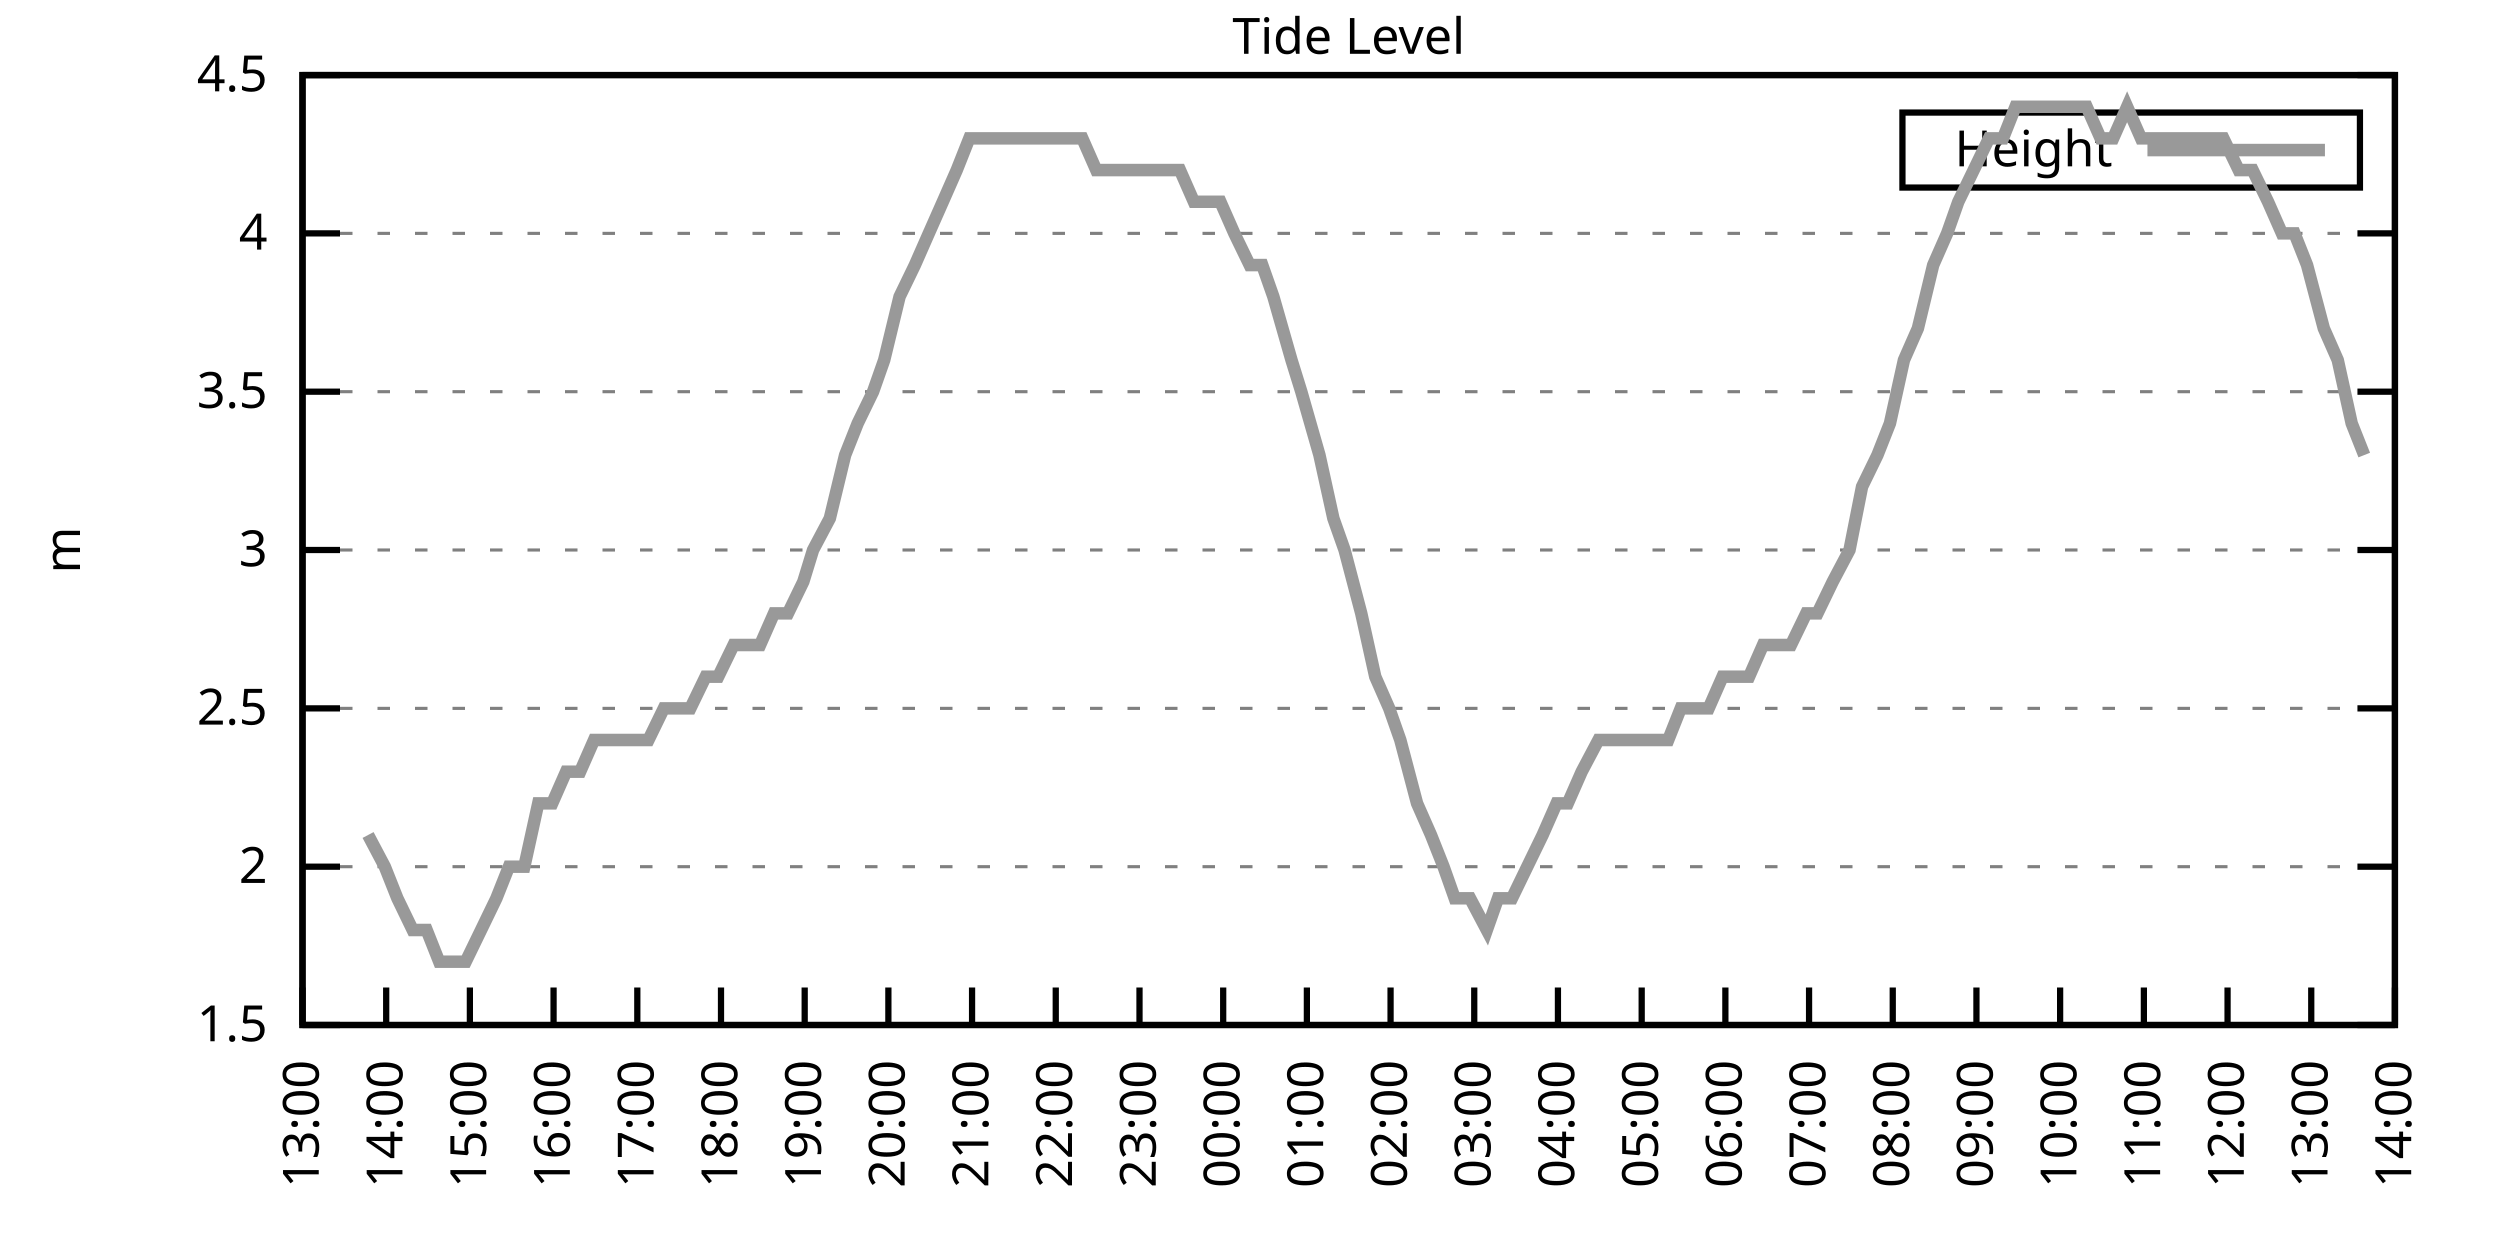
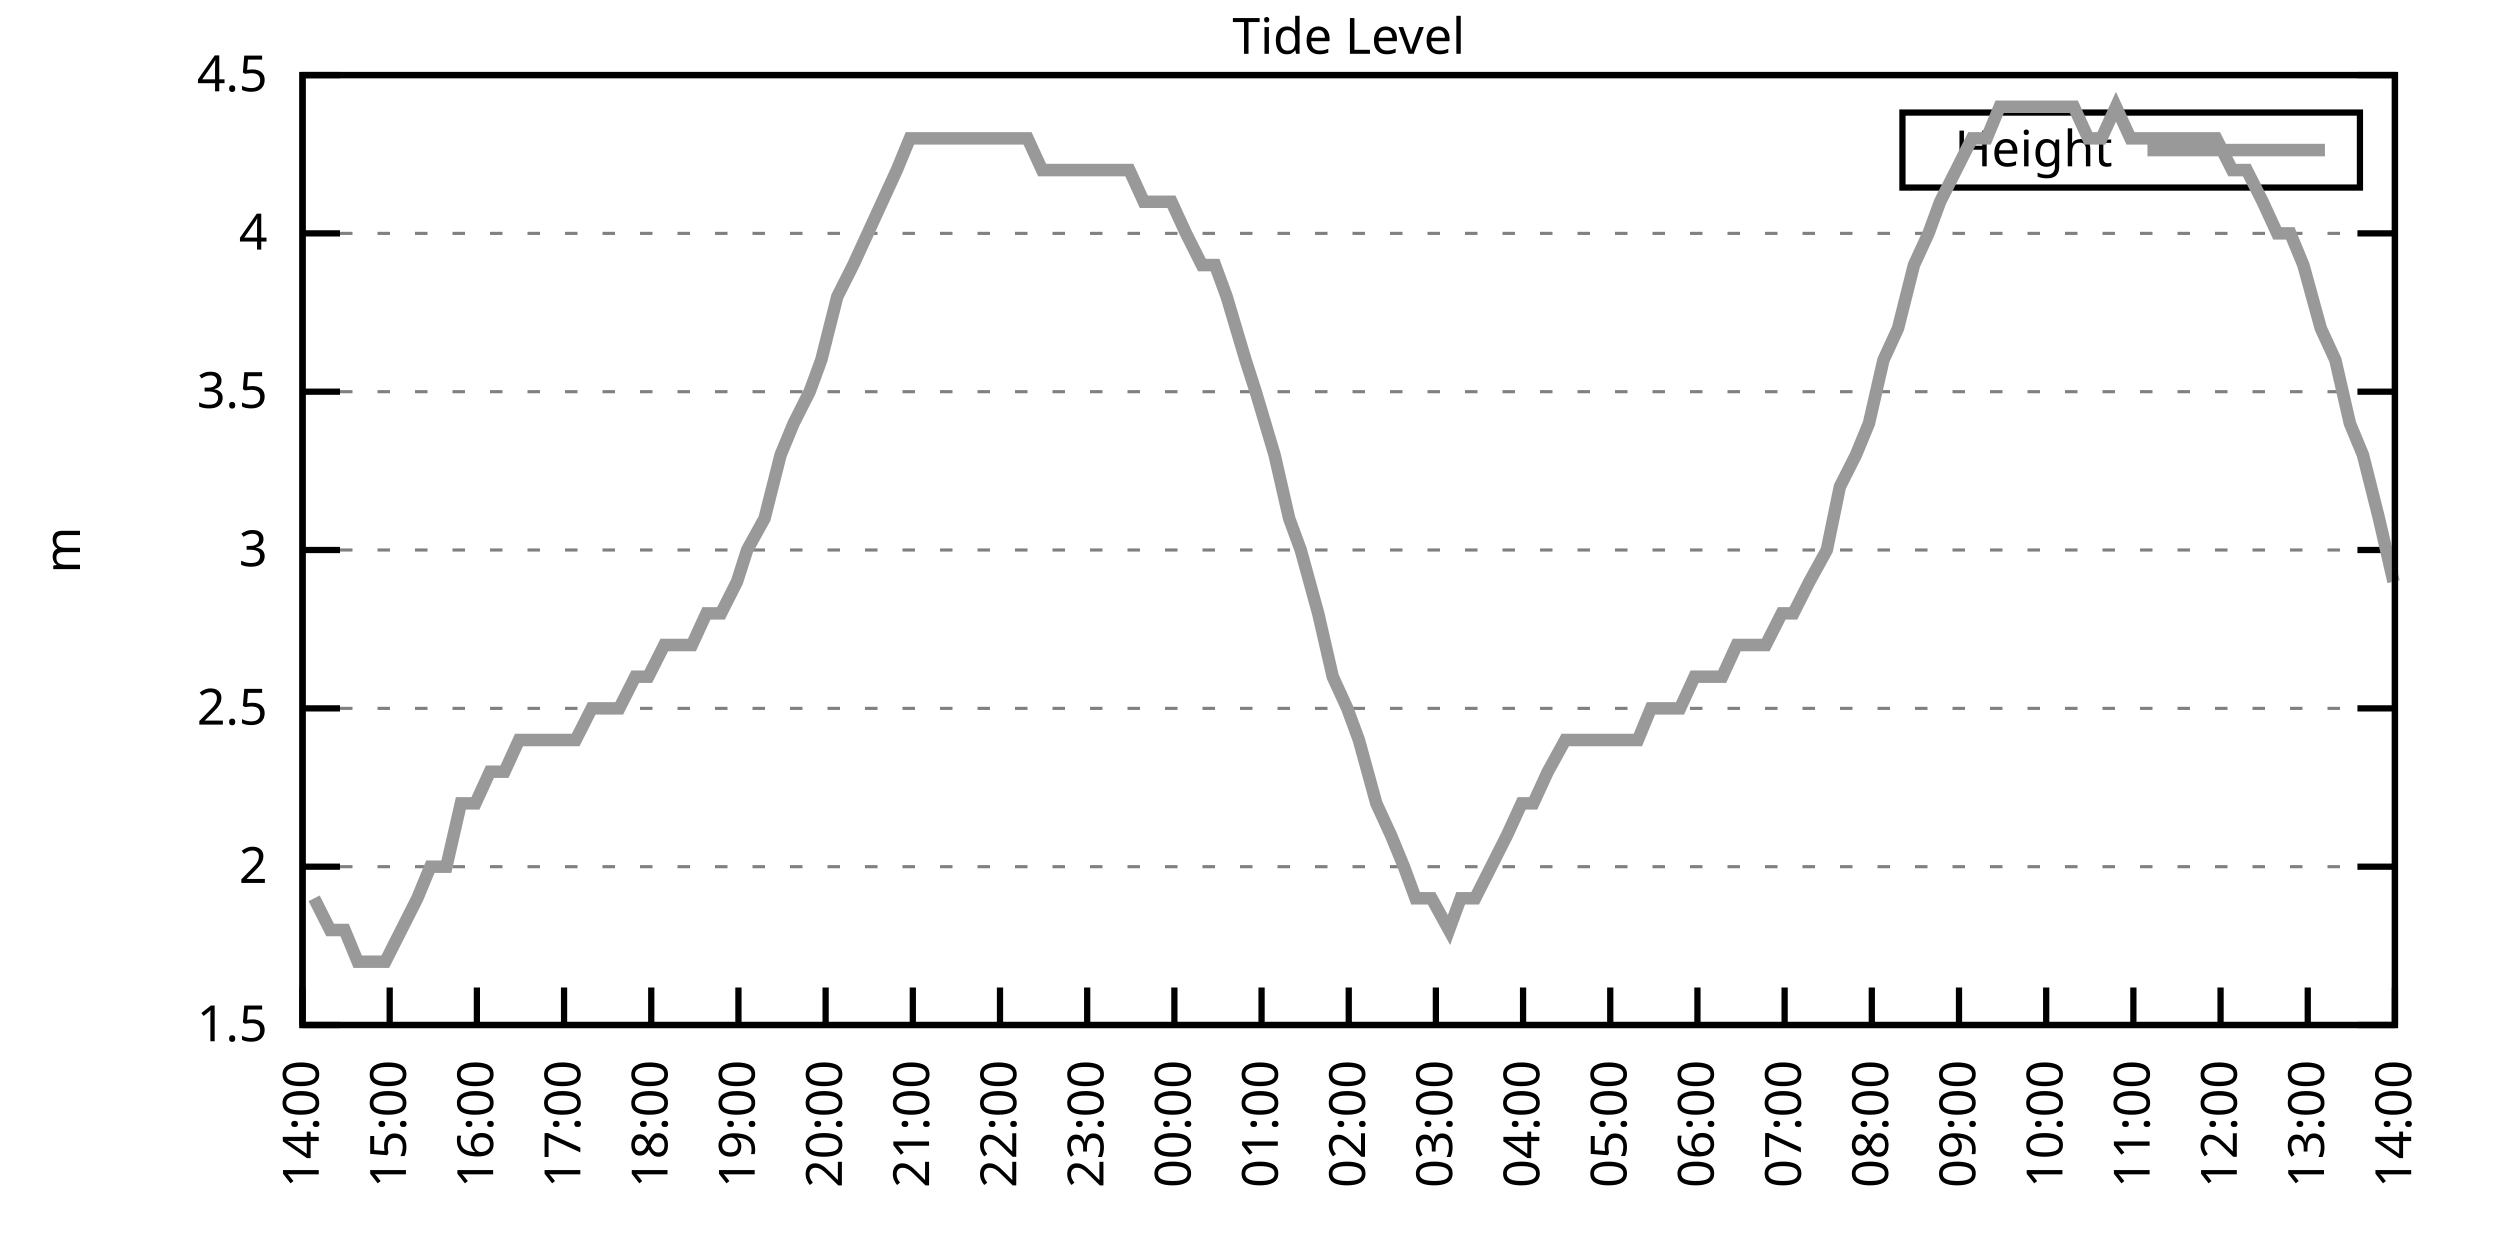
<svg xmlns="http://www.w3.org/2000/svg" xmlns:xlink="http://www.w3.org/1999/xlink" width="400" height="200" viewBox="0 0 400 200">
  <g id="gnuplot_canvas">
    <rect x="0" y="0" width="400" height="200" fill="none" />
    <defs>
      <circle id="gpDot" r="0.5" stroke-width="0.5" stroke="currentColor" />
      <path id="gpPt0" stroke-width="0.333" stroke="currentColor" d="M-1,0 h2 M0,-1 v2" />
      <path id="gpPt1" stroke-width="0.333" stroke="currentColor" d="M-1,-1 L1,1 M1,-1 L-1,1" />
      <path id="gpPt2" stroke-width="0.333" stroke="currentColor" d="M-1,0 L1,0 M0,-1 L0,1 M-1,-1 L1,1 M-1,1 L1,-1" />
      <rect id="gpPt3" stroke-width="0.333" stroke="currentColor" x="-1" y="-1" width="2" height="2" />
      <rect id="gpPt4" stroke-width="0.333" stroke="currentColor" fill="currentColor" x="-1" y="-1" width="2" height="2" />
      <circle id="gpPt5" stroke-width="0.333" stroke="currentColor" cx="0" cy="0" r="1" />
      <use xlink:href="#gpPt5" id="gpPt6" fill="currentColor" stroke="none" />
      <path id="gpPt7" stroke-width="0.333" stroke="currentColor" d="M0,-1.33 L-1.33,0.67 L1.33,0.67 z" />
      <use xlink:href="#gpPt7" id="gpPt8" fill="currentColor" stroke="none" />
      <use xlink:href="#gpPt7" id="gpPt9" stroke="currentColor" transform="rotate(180)" />
      <use xlink:href="#gpPt9" id="gpPt10" fill="currentColor" stroke="none" />
      <use xlink:href="#gpPt3" id="gpPt11" stroke="currentColor" transform="rotate(45)" />
      <use xlink:href="#gpPt11" id="gpPt12" fill="currentColor" stroke="none" />
      <path id="gpPt13" stroke-width="0.333" stroke="currentColor" d="M0,1.330 L1.265,0.411 L0.782,-1.067 L-0.782,-1.076 L-1.265,0.411 z" />
      <use xlink:href="#gpPt13" id="gpPt14" fill="currentColor" stroke="none" />
      <filter id="textbox" filterUnits="objectBoundingBox" x="0" y="0" height="1" width="1">
        <feFlood flood-color="white" flood-opacity="1" result="bgnd" />
        <feComposite in="SourceGraphic" in2="bgnd" operator="atop" />
      </filter>
      <filter id="greybox" filterUnits="objectBoundingBox" x="0" y="0" height="1" width="1">
        <feFlood flood-color="lightgrey" flood-opacity="1" result="grey" />
        <feComposite in="SourceGraphic" in2="grey" operator="atop" />
      </filter>
    </defs>
    <g fill="none" color="white" stroke="currentColor" stroke-width="1.00" stroke-linecap="butt" stroke-linejoin="miter">
</g>
    <g fill="none" color="black" stroke="currentColor" stroke-width="1.00" stroke-linecap="butt" stroke-linejoin="miter">
      <g stroke="none" shape-rendering="crispEdges">
        <polygon fill="rgb(255, 255, 255)" points="48.40,164.00 383.18,164.00 383.18,12.02 48.40,12.02 " />
      </g>
    </g>
    <g fill="none" color="black" stroke="currentColor" stroke-width="1.00" stroke-linecap="butt" stroke-linejoin="miter">
</g>
    <g fill="none" color="black" stroke="black" stroke-width="0.50" stroke-linecap="butt" stroke-linejoin="miter">
</g>
    <g fill="none" color="gray" stroke="currentColor" stroke-width="0.50" stroke-linecap="butt" stroke-linejoin="miter">
      <path stroke="gray" stroke-dasharray="2,4" class="gridline" d="M48.40,164.00 L383.19,164.00  " />
    </g>
    <g fill="none" color="gray" stroke="gray" stroke-width="1.00" stroke-linecap="butt" stroke-linejoin="miter">
</g>
    <g fill="none" color="black" stroke="currentColor" stroke-width="1.00" stroke-linecap="butt" stroke-linejoin="miter">
      <path stroke="black" d="M48.40,164.00 L54.40,164.00 M383.19,164.00 L377.19,164.00  " />
      <g transform="translate(42.80,166.60)" stroke="none" fill="black" font-family="Sans" font-size="8.00" text-anchor="end">
        <text>
          <tspan font-family="Sans"> 1.5</tspan>
        </text>
      </g>
    </g>
    <g fill="none" color="black" stroke="currentColor" stroke-width="1.00" stroke-linecap="butt" stroke-linejoin="miter">
</g>
    <g fill="none" color="black" stroke="black" stroke-width="0.50" stroke-linecap="butt" stroke-linejoin="miter">
</g>
    <g fill="none" color="gray" stroke="currentColor" stroke-width="0.50" stroke-linecap="butt" stroke-linejoin="miter">
      <path stroke="gray" stroke-dasharray="2,4" class="gridline" d="M48.40,138.67 L383.19,138.67  " />
    </g>
    <g fill="none" color="gray" stroke="gray" stroke-width="1.00" stroke-linecap="butt" stroke-linejoin="miter">
</g>
    <g fill="none" color="black" stroke="currentColor" stroke-width="1.00" stroke-linecap="butt" stroke-linejoin="miter">
      <path stroke="black" d="M48.40,138.67 L54.40,138.67 M383.19,138.67 L377.19,138.67  " />
      <g transform="translate(42.80,141.27)" stroke="none" fill="black" font-family="Sans" font-size="8.00" text-anchor="end">
        <text>
          <tspan font-family="Sans"> 2</tspan>
        </text>
      </g>
    </g>
    <g fill="none" color="black" stroke="currentColor" stroke-width="1.00" stroke-linecap="butt" stroke-linejoin="miter">
</g>
    <g fill="none" color="black" stroke="black" stroke-width="0.50" stroke-linecap="butt" stroke-linejoin="miter">
</g>
    <g fill="none" color="gray" stroke="currentColor" stroke-width="0.50" stroke-linecap="butt" stroke-linejoin="miter">
      <path stroke="gray" stroke-dasharray="2,4" class="gridline" d="M48.40,113.34 L383.19,113.34  " />
    </g>
    <g fill="none" color="gray" stroke="gray" stroke-width="1.00" stroke-linecap="butt" stroke-linejoin="miter">
</g>
    <g fill="none" color="black" stroke="currentColor" stroke-width="1.00" stroke-linecap="butt" stroke-linejoin="miter">
      <path stroke="black" d="M48.40,113.34 L54.40,113.34 M383.19,113.34 L377.19,113.34  " />
      <g transform="translate(42.80,115.94)" stroke="none" fill="black" font-family="Sans" font-size="8.00" text-anchor="end">
        <text>
          <tspan font-family="Sans"> 2.5</tspan>
        </text>
      </g>
    </g>
    <g fill="none" color="black" stroke="currentColor" stroke-width="1.00" stroke-linecap="butt" stroke-linejoin="miter">
</g>
    <g fill="none" color="black" stroke="black" stroke-width="0.50" stroke-linecap="butt" stroke-linejoin="miter">
</g>
    <g fill="none" color="gray" stroke="currentColor" stroke-width="0.50" stroke-linecap="butt" stroke-linejoin="miter">
      <path stroke="gray" stroke-dasharray="2,4" class="gridline" d="M48.40,88.00 L383.19,88.00  " />
    </g>
    <g fill="none" color="gray" stroke="gray" stroke-width="1.00" stroke-linecap="butt" stroke-linejoin="miter">
</g>
    <g fill="none" color="black" stroke="currentColor" stroke-width="1.00" stroke-linecap="butt" stroke-linejoin="miter">
      <path stroke="black" d="M48.40,88.00 L54.40,88.00 M383.19,88.00 L377.19,88.00  " />
      <g transform="translate(42.80,90.60)" stroke="none" fill="black" font-family="Sans" font-size="8.00" text-anchor="end">
        <text>
          <tspan font-family="Sans"> 3</tspan>
        </text>
      </g>
    </g>
    <g fill="none" color="black" stroke="currentColor" stroke-width="1.00" stroke-linecap="butt" stroke-linejoin="miter">
</g>
    <g fill="none" color="black" stroke="black" stroke-width="0.50" stroke-linecap="butt" stroke-linejoin="miter">
</g>
    <g fill="none" color="gray" stroke="currentColor" stroke-width="0.50" stroke-linecap="butt" stroke-linejoin="miter">
      <path stroke="gray" stroke-dasharray="2,4" class="gridline" d="M48.40,62.67 L383.19,62.67  " />
    </g>
    <g fill="none" color="gray" stroke="gray" stroke-width="1.00" stroke-linecap="butt" stroke-linejoin="miter">
</g>
    <g fill="none" color="black" stroke="currentColor" stroke-width="1.00" stroke-linecap="butt" stroke-linejoin="miter">
      <path stroke="black" d="M48.40,62.67 L54.40,62.67 M383.19,62.67 L377.19,62.67  " />
      <g transform="translate(42.80,65.27)" stroke="none" fill="black" font-family="Sans" font-size="8.00" text-anchor="end">
        <text>
          <tspan font-family="Sans"> 3.5</tspan>
        </text>
      </g>
    </g>
    <g fill="none" color="black" stroke="currentColor" stroke-width="1.00" stroke-linecap="butt" stroke-linejoin="miter">
</g>
    <g fill="none" color="black" stroke="black" stroke-width="0.50" stroke-linecap="butt" stroke-linejoin="miter">
</g>
    <g fill="none" color="gray" stroke="currentColor" stroke-width="0.50" stroke-linecap="butt" stroke-linejoin="miter">
      <path stroke="gray" stroke-dasharray="2,4" class="gridline" d="M48.40,37.34 L383.19,37.34  " />
    </g>
    <g fill="none" color="gray" stroke="gray" stroke-width="1.00" stroke-linecap="butt" stroke-linejoin="miter">
</g>
    <g fill="none" color="black" stroke="currentColor" stroke-width="1.00" stroke-linecap="butt" stroke-linejoin="miter">
      <path stroke="black" d="M48.40,37.34 L54.40,37.34 M383.19,37.34 L377.19,37.34  " />
      <g transform="translate(42.80,39.94)" stroke="none" fill="black" font-family="Sans" font-size="8.00" text-anchor="end">
        <text>
          <tspan font-family="Sans"> 4</tspan>
        </text>
      </g>
    </g>
    <g fill="none" color="black" stroke="currentColor" stroke-width="1.00" stroke-linecap="butt" stroke-linejoin="miter">
</g>
    <g fill="none" color="black" stroke="black" stroke-width="0.50" stroke-linecap="butt" stroke-linejoin="miter">
</g>
    <g fill="none" color="gray" stroke="currentColor" stroke-width="0.50" stroke-linecap="butt" stroke-linejoin="miter">
      <path stroke="gray" stroke-dasharray="2,4" class="gridline" d="M48.40,12.01 L383.19,12.01  " />
    </g>
    <g fill="none" color="gray" stroke="gray" stroke-width="1.00" stroke-linecap="butt" stroke-linejoin="miter">
</g>
    <g fill="none" color="black" stroke="currentColor" stroke-width="1.00" stroke-linecap="butt" stroke-linejoin="miter">
      <path stroke="black" d="M48.40,12.01 L54.40,12.01 M383.19,12.01 L377.19,12.01  " />
      <g transform="translate(42.80,14.61)" stroke="none" fill="black" font-family="Sans" font-size="8.00" text-anchor="end">
        <text>
          <tspan font-family="Sans"> 4.5</tspan>
        </text>
      </g>
    </g>
    <g fill="none" color="black" stroke="currentColor" stroke-width="1.00" stroke-linecap="butt" stroke-linejoin="miter">
      <path stroke="black" d="M48.40,164.00 L48.40,158.00  " />
      <g transform="translate(51.00,169.60) rotate(270.00)" stroke="none" fill="black" font-family="Sans" font-size="8.00" text-anchor="end">
        <text>
-           <tspan font-family="Sans">13:00</tspan>
-         </text>
-       </g>
-     </g>
-     <g fill="none" color="black" stroke="currentColor" stroke-width="1.00" stroke-linecap="butt" stroke-linejoin="miter">
-       <path stroke="black" d="M61.79,164.00 L61.79,158.00  " />
-       <g transform="translate(64.39,169.60) rotate(270.00)" stroke="none" fill="black" font-family="Sans" font-size="8.00" text-anchor="end">
-         <text>
          <tspan font-family="Sans">14:00</tspan>
        </text>
      </g>
    </g>
    <g fill="none" color="black" stroke="currentColor" stroke-width="1.00" stroke-linecap="butt" stroke-linejoin="miter">
-       <path stroke="black" d="M75.18,164.00 L75.18,158.00  " />
-       <g transform="translate(77.78,169.60) rotate(270.00)" stroke="none" fill="black" font-family="Sans" font-size="8.00" text-anchor="end">
+       <path stroke="black" d="M62.35,164.00 L62.35,158.00  " />
+       <g transform="translate(64.95,169.60) rotate(270.00)" stroke="none" fill="black" font-family="Sans" font-size="8.00" text-anchor="end">
        <text>
          <tspan font-family="Sans">15:00</tspan>
        </text>
      </g>
    </g>
    <g fill="none" color="black" stroke="currentColor" stroke-width="1.00" stroke-linecap="butt" stroke-linejoin="miter">
-       <path stroke="black" d="M88.57,164.00 L88.57,158.00  " />
-       <g transform="translate(91.17,169.60) rotate(270.00)" stroke="none" fill="black" font-family="Sans" font-size="8.00" text-anchor="end">
+       <path stroke="black" d="M76.30,164.00 L76.30,158.00  " />
+       <g transform="translate(78.90,169.60) rotate(270.00)" stroke="none" fill="black" font-family="Sans" font-size="8.00" text-anchor="end">
        <text>
          <tspan font-family="Sans">16:00</tspan>
        </text>
      </g>
    </g>
    <g fill="none" color="black" stroke="currentColor" stroke-width="1.00" stroke-linecap="butt" stroke-linejoin="miter">
-       <path stroke="black" d="M101.97,164.00 L101.97,158.00  " />
-       <g transform="translate(104.57,169.60) rotate(270.00)" stroke="none" fill="black" font-family="Sans" font-size="8.00" text-anchor="end">
+       <path stroke="black" d="M90.25,164.00 L90.25,158.00  " />
+       <g transform="translate(92.85,169.60) rotate(270.00)" stroke="none" fill="black" font-family="Sans" font-size="8.00" text-anchor="end">
        <text>
          <tspan font-family="Sans">17:00</tspan>
        </text>
      </g>
    </g>
    <g fill="none" color="black" stroke="currentColor" stroke-width="1.00" stroke-linecap="butt" stroke-linejoin="miter">
-       <path stroke="black" d="M115.36,164.00 L115.36,158.00  " />
-       <g transform="translate(117.96,169.60) rotate(270.00)" stroke="none" fill="black" font-family="Sans" font-size="8.00" text-anchor="end">
+       <path stroke="black" d="M104.20,164.00 L104.20,158.00  " />
+       <g transform="translate(106.80,169.60) rotate(270.00)" stroke="none" fill="black" font-family="Sans" font-size="8.00" text-anchor="end">
        <text>
          <tspan font-family="Sans">18:00</tspan>
        </text>
      </g>
    </g>
    <g fill="none" color="black" stroke="currentColor" stroke-width="1.00" stroke-linecap="butt" stroke-linejoin="miter">
-       <path stroke="black" d="M128.75,164.00 L128.75,158.00  " />
-       <g transform="translate(131.35,169.60) rotate(270.00)" stroke="none" fill="black" font-family="Sans" font-size="8.00" text-anchor="end">
+       <path stroke="black" d="M118.15,164.00 L118.15,158.00  " />
+       <g transform="translate(120.75,169.60) rotate(270.00)" stroke="none" fill="black" font-family="Sans" font-size="8.00" text-anchor="end">
        <text>
          <tspan font-family="Sans">19:00</tspan>
        </text>
      </g>
    </g>
    <g fill="none" color="black" stroke="currentColor" stroke-width="1.00" stroke-linecap="butt" stroke-linejoin="miter">
-       <path stroke="black" d="M142.14,164.00 L142.14,158.00  " />
-       <g transform="translate(144.74,169.60) rotate(270.00)" stroke="none" fill="black" font-family="Sans" font-size="8.00" text-anchor="end">
+       <path stroke="black" d="M132.10,164.00 L132.10,158.00  " />
+       <g transform="translate(134.70,169.60) rotate(270.00)" stroke="none" fill="black" font-family="Sans" font-size="8.00" text-anchor="end">
        <text>
          <tspan font-family="Sans">20:00</tspan>
        </text>
      </g>
    </g>
    <g fill="none" color="black" stroke="currentColor" stroke-width="1.00" stroke-linecap="butt" stroke-linejoin="miter">
-       <path stroke="black" d="M155.53,164.00 L155.53,158.00  " />
-       <g transform="translate(158.13,169.60) rotate(270.00)" stroke="none" fill="black" font-family="Sans" font-size="8.00" text-anchor="end">
+       <path stroke="black" d="M146.05,164.00 L146.05,158.00  " />
+       <g transform="translate(148.65,169.60) rotate(270.00)" stroke="none" fill="black" font-family="Sans" font-size="8.00" text-anchor="end">
        <text>
          <tspan font-family="Sans">21:00</tspan>
        </text>
      </g>
    </g>
    <g fill="none" color="black" stroke="currentColor" stroke-width="1.00" stroke-linecap="butt" stroke-linejoin="miter">
-       <path stroke="black" d="M168.92,164.00 L168.92,158.00  " />
-       <g transform="translate(171.52,169.60) rotate(270.00)" stroke="none" fill="black" font-family="Sans" font-size="8.00" text-anchor="end">
+       <path stroke="black" d="M160.00,164.00 L160.00,158.00  " />
+       <g transform="translate(162.60,169.60) rotate(270.00)" stroke="none" fill="black" font-family="Sans" font-size="8.00" text-anchor="end">
        <text>
          <tspan font-family="Sans">22:00</tspan>
        </text>
      </g>
    </g>
    <g fill="none" color="black" stroke="currentColor" stroke-width="1.00" stroke-linecap="butt" stroke-linejoin="miter">
-       <path stroke="black" d="M182.32,164.00 L182.32,158.00  " />
-       <g transform="translate(184.92,169.60) rotate(270.00)" stroke="none" fill="black" font-family="Sans" font-size="8.00" text-anchor="end">
+       <path stroke="black" d="M173.95,164.00 L173.95,158.00  " />
+       <g transform="translate(176.55,169.60) rotate(270.00)" stroke="none" fill="black" font-family="Sans" font-size="8.00" text-anchor="end">
        <text>
          <tspan font-family="Sans">23:00</tspan>
        </text>
      </g>
    </g>
    <g fill="none" color="black" stroke="currentColor" stroke-width="1.00" stroke-linecap="butt" stroke-linejoin="miter">
-       <path stroke="black" d="M195.71,164.00 L195.71,158.00  " />
-       <g transform="translate(198.31,169.60) rotate(270.00)" stroke="none" fill="black" font-family="Sans" font-size="8.00" text-anchor="end">
+       <path stroke="black" d="M187.90,164.00 L187.90,158.00  " />
+       <g transform="translate(190.50,169.60) rotate(270.00)" stroke="none" fill="black" font-family="Sans" font-size="8.00" text-anchor="end">
        <text>
          <tspan font-family="Sans">00:00</tspan>
        </text>
      </g>
    </g>
    <g fill="none" color="black" stroke="currentColor" stroke-width="1.00" stroke-linecap="butt" stroke-linejoin="miter">
-       <path stroke="black" d="M209.10,164.00 L209.10,158.00  " />
-       <g transform="translate(211.70,169.60) rotate(270.00)" stroke="none" fill="black" font-family="Sans" font-size="8.00" text-anchor="end">
+       <path stroke="black" d="M201.85,164.00 L201.85,158.00  " />
+       <g transform="translate(204.45,169.60) rotate(270.00)" stroke="none" fill="black" font-family="Sans" font-size="8.00" text-anchor="end">
        <text>
          <tspan font-family="Sans">01:00</tspan>
        </text>
      </g>
    </g>
    <g fill="none" color="black" stroke="currentColor" stroke-width="1.00" stroke-linecap="butt" stroke-linejoin="miter">
-       <path stroke="black" d="M222.49,164.00 L222.49,158.00  " />
-       <g transform="translate(225.09,169.60) rotate(270.00)" stroke="none" fill="black" font-family="Sans" font-size="8.00" text-anchor="end">
+       <path stroke="black" d="M215.80,164.00 L215.80,158.00  " />
+       <g transform="translate(218.40,169.60) rotate(270.00)" stroke="none" fill="black" font-family="Sans" font-size="8.00" text-anchor="end">
        <text>
          <tspan font-family="Sans">02:00</tspan>
        </text>
      </g>
    </g>
    <g fill="none" color="black" stroke="currentColor" stroke-width="1.00" stroke-linecap="butt" stroke-linejoin="miter">
-       <path stroke="black" d="M235.88,164.00 L235.88,158.00  " />
-       <g transform="translate(238.48,169.60) rotate(270.00)" stroke="none" fill="black" font-family="Sans" font-size="8.00" text-anchor="end">
+       <path stroke="black" d="M229.74,164.00 L229.74,158.00  " />
+       <g transform="translate(232.34,169.60) rotate(270.00)" stroke="none" fill="black" font-family="Sans" font-size="8.00" text-anchor="end">
        <text>
          <tspan font-family="Sans">03:00</tspan>
        </text>
      </g>
    </g>
    <g fill="none" color="black" stroke="currentColor" stroke-width="1.00" stroke-linecap="butt" stroke-linejoin="miter">
-       <path stroke="black" d="M249.27,164.00 L249.27,158.00  " />
-       <g transform="translate(251.87,169.60) rotate(270.00)" stroke="none" fill="black" font-family="Sans" font-size="8.00" text-anchor="end">
+       <path stroke="black" d="M243.69,164.00 L243.69,158.00  " />
+       <g transform="translate(246.29,169.60) rotate(270.00)" stroke="none" fill="black" font-family="Sans" font-size="8.00" text-anchor="end">
        <text>
          <tspan font-family="Sans">04:00</tspan>
        </text>
      </g>
    </g>
    <g fill="none" color="black" stroke="currentColor" stroke-width="1.00" stroke-linecap="butt" stroke-linejoin="miter">
-       <path stroke="black" d="M262.67,164.00 L262.67,158.00  " />
-       <g transform="translate(265.27,169.60) rotate(270.00)" stroke="none" fill="black" font-family="Sans" font-size="8.00" text-anchor="end">
+       <path stroke="black" d="M257.64,164.00 L257.64,158.00  " />
+       <g transform="translate(260.24,169.60) rotate(270.00)" stroke="none" fill="black" font-family="Sans" font-size="8.00" text-anchor="end">
        <text>
          <tspan font-family="Sans">05:00</tspan>
        </text>
      </g>
    </g>
    <g fill="none" color="black" stroke="currentColor" stroke-width="1.00" stroke-linecap="butt" stroke-linejoin="miter">
-       <path stroke="black" d="M276.06,164.00 L276.06,158.00  " />
-       <g transform="translate(278.66,169.60) rotate(270.00)" stroke="none" fill="black" font-family="Sans" font-size="8.00" text-anchor="end">
+       <path stroke="black" d="M271.59,164.00 L271.59,158.00  " />
+       <g transform="translate(274.19,169.60) rotate(270.00)" stroke="none" fill="black" font-family="Sans" font-size="8.00" text-anchor="end">
        <text>
          <tspan font-family="Sans">06:00</tspan>
        </text>
      </g>
    </g>
    <g fill="none" color="black" stroke="currentColor" stroke-width="1.00" stroke-linecap="butt" stroke-linejoin="miter">
-       <path stroke="black" d="M289.45,164.00 L289.45,158.00  " />
-       <g transform="translate(292.05,169.60) rotate(270.00)" stroke="none" fill="black" font-family="Sans" font-size="8.00" text-anchor="end">
+       <path stroke="black" d="M285.54,164.00 L285.54,158.00  " />
+       <g transform="translate(288.14,169.60) rotate(270.00)" stroke="none" fill="black" font-family="Sans" font-size="8.00" text-anchor="end">
        <text>
          <tspan font-family="Sans">07:00</tspan>
        </text>
      </g>
    </g>
    <g fill="none" color="black" stroke="currentColor" stroke-width="1.00" stroke-linecap="butt" stroke-linejoin="miter">
-       <path stroke="black" d="M302.84,164.00 L302.84,158.00  " />
-       <g transform="translate(305.44,169.60) rotate(270.00)" stroke="none" fill="black" font-family="Sans" font-size="8.00" text-anchor="end">
+       <path stroke="black" d="M299.49,164.00 L299.49,158.00  " />
+       <g transform="translate(302.09,169.60) rotate(270.00)" stroke="none" fill="black" font-family="Sans" font-size="8.00" text-anchor="end">
        <text>
          <tspan font-family="Sans">08:00</tspan>
        </text>
      </g>
    </g>
    <g fill="none" color="black" stroke="currentColor" stroke-width="1.00" stroke-linecap="butt" stroke-linejoin="miter">
-       <path stroke="black" d="M316.23,164.00 L316.23,158.00  " />
-       <g transform="translate(318.83,169.60) rotate(270.00)" stroke="none" fill="black" font-family="Sans" font-size="8.00" text-anchor="end">
+       <path stroke="black" d="M313.44,164.00 L313.44,158.00  " />
+       <g transform="translate(316.04,169.60) rotate(270.00)" stroke="none" fill="black" font-family="Sans" font-size="8.00" text-anchor="end">
        <text>
          <tspan font-family="Sans">09:00</tspan>
        </text>
      </g>
    </g>
    <g fill="none" color="black" stroke="currentColor" stroke-width="1.00" stroke-linecap="butt" stroke-linejoin="miter">
-       <path stroke="black" d="M329.62,164.00 L329.62,158.00  " />
-       <g transform="translate(332.22,169.60) rotate(270.00)" stroke="none" fill="black" font-family="Sans" font-size="8.00" text-anchor="end">
+       <path stroke="black" d="M327.39,164.00 L327.39,158.00  " />
+       <g transform="translate(329.99,169.60) rotate(270.00)" stroke="none" fill="black" font-family="Sans" font-size="8.00" text-anchor="end">
        <text>
          <tspan font-family="Sans">10:00</tspan>
        </text>
      </g>
    </g>
    <g fill="none" color="black" stroke="currentColor" stroke-width="1.00" stroke-linecap="butt" stroke-linejoin="miter">
-       <path stroke="black" d="M343.02,164.00 L343.02,158.00  " />
-       <g transform="translate(345.62,169.60) rotate(270.00)" stroke="none" fill="black" font-family="Sans" font-size="8.00" text-anchor="end">
+       <path stroke="black" d="M341.34,164.00 L341.34,158.00  " />
+       <g transform="translate(343.94,169.60) rotate(270.00)" stroke="none" fill="black" font-family="Sans" font-size="8.00" text-anchor="end">
        <text>
          <tspan font-family="Sans">11:00</tspan>
        </text>
      </g>
    </g>
    <g fill="none" color="black" stroke="currentColor" stroke-width="1.00" stroke-linecap="butt" stroke-linejoin="miter">
-       <path stroke="black" d="M356.41,164.00 L356.41,158.00  " />
-       <g transform="translate(359.01,169.60) rotate(270.00)" stroke="none" fill="black" font-family="Sans" font-size="8.00" text-anchor="end">
+       <path stroke="black" d="M355.29,164.00 L355.29,158.00  " />
+       <g transform="translate(357.89,169.60) rotate(270.00)" stroke="none" fill="black" font-family="Sans" font-size="8.00" text-anchor="end">
        <text>
          <tspan font-family="Sans">12:00</tspan>
        </text>
      </g>
    </g>
    <g fill="none" color="black" stroke="currentColor" stroke-width="1.00" stroke-linecap="butt" stroke-linejoin="miter">
-       <path stroke="black" d="M369.80,164.00 L369.80,158.00  " />
-       <g transform="translate(372.40,169.60) rotate(270.00)" stroke="none" fill="black" font-family="Sans" font-size="8.00" text-anchor="end">
+       <path stroke="black" d="M369.24,164.00 L369.24,158.00  " />
+       <g transform="translate(371.84,169.60) rotate(270.00)" stroke="none" fill="black" font-family="Sans" font-size="8.00" text-anchor="end">
        <text>
          <tspan font-family="Sans">13:00</tspan>
        </text>
      </g>
    </g>
    <g fill="none" color="black" stroke="currentColor" stroke-width="1.00" stroke-linecap="butt" stroke-linejoin="miter">
      <path stroke="black" d="M383.19,164.00 L383.19,158.00  " />
      <g transform="translate(385.79,169.60) rotate(270.00)" stroke="none" fill="black" font-family="Sans" font-size="8.00" text-anchor="end">
        <text>
          <tspan font-family="Sans">14:00</tspan>
        </text>
      </g>
    </g>
    <g fill="none" color="black" stroke="currentColor" stroke-width="1.00" stroke-linecap="butt" stroke-linejoin="miter">
</g>
    <g fill="none" color="black" stroke="currentColor" stroke-width="1.00" stroke-linecap="butt" stroke-linejoin="miter">
      <path stroke="black" d="M48.40,12.01 L48.40,164.00 L383.19,164.00 L383.19,12.01 L48.40,12.01 Z  " />
    </g>
    <g fill="none" color="black" stroke="currentColor" stroke-width="1.00" stroke-linecap="butt" stroke-linejoin="miter">
</g>
    <g fill="none" color="black" stroke="currentColor" stroke-width="1.00" stroke-linecap="butt" stroke-linejoin="miter">
      <path stroke="black" d="M304.39,30.01 L304.39,18.01 L377.59,18.01 L377.59,30.01 L304.39,30.01 Z  " />
    </g>
    <g id="Tide_level_plot_1">
      <g fill="none" color="white" stroke="black" stroke-width="2.00" stroke-linecap="butt" stroke-linejoin="miter">
</g>
      <g fill="none" color="black" stroke="currentColor" stroke-width="2.00" stroke-linecap="butt" stroke-linejoin="miter">
        <g transform="translate(337.99,26.61)" stroke="none" fill="black" font-family="Sans" font-size="8.00" text-anchor="end">
          <text>
            <tspan font-family="Sans">Height</tspan>
          </text>
        </g>
      </g>
      <g fill="none" color="black" stroke="currentColor" stroke-width="2.00" stroke-linecap="butt" stroke-linejoin="miter">
-         <path stroke="rgb(153, 153, 153)" d="M343.59,24.01 L371.99,24.01 M58.89,133.60 L61.57,138.67 L63.58,143.73 L66.03,148.80 L68.26,148.80 L70.27,153.87   L72.50,153.87 L74.51,153.87 L76.97,148.80 L79.42,143.73 L81.43,138.67 L83.89,138.67 L86.12,128.54 L88.35,128.54   L90.58,123.47 L92.82,123.47 L95.05,118.40 L97.06,118.40 L99.29,118.40 L101.30,118.40 L103.75,118.40 L106.21,113.34   L108.44,113.34 L110.45,113.34 L112.90,108.27 L114.91,108.27 L117.37,103.20 L119.38,103.20 L121.61,103.20 L123.84,98.14   L126.07,98.14 L128.53,93.07 L130.09,88.00 L132.77,82.94 L135.22,72.81 L137.23,67.74 L139.69,62.67 L141.47,57.61   L143.93,47.47 L146.38,42.41 L148.61,37.34 L150.85,32.28 L153.08,27.21 L155.09,22.14 L157.54,22.14 L159.77,22.14   L162.01,22.14 L164.24,22.14 L166.47,22.14 L168.25,22.14 L170.71,22.14 L173.17,22.14 L175.40,27.21 L177.41,27.21   L179.41,27.21 L181.42,27.21 L183.88,27.21 L186.33,27.21 L188.79,27.21 L191.02,32.28 L193.03,32.28 L195.26,32.28   L197.49,37.34 L199.95,42.41 L201.96,42.41 L203.74,47.47 L206.64,57.61 L208.21,62.67 L211.11,72.81 L213.34,82.94   L215.13,88.00 L217.80,98.14 L220.04,108.27 L222.27,113.34 L224.05,118.40 L226.73,128.54 L228.96,133.60 L230.97,138.67   L232.76,143.73 L235.21,143.73 L237.89,148.80 L239.68,143.73 L241.91,143.73 L244.36,138.67 L246.82,133.60 L249.05,128.54   L250.84,128.54 L253.07,123.47 L255.75,118.40 L257.76,118.40 L259.76,118.40 L262.44,118.40 L264.67,118.40 L266.91,118.40   L268.92,113.34 L271.37,113.34 L273.38,113.34 L275.61,108.27 L277.84,108.27 L279.85,108.27 L282.08,103.20 L284.32,103.20   L286.55,103.20 L289.00,98.14 L290.79,98.14 L293.24,93.07 L295.92,88.00 L297.93,77.87 L300.39,72.81 L302.39,67.74   L304.63,57.61 L306.86,52.54 L309.31,42.41 L311.54,37.34 L313.33,32.28 L315.79,27.21 L318.24,22.14 L320.47,22.14   L322.48,17.08 L324.94,17.08 L327.17,17.08 L328.95,17.08 L331.63,17.08 L333.86,17.08 L336.10,22.14 L338.10,22.14   L340.34,17.08 L342.57,22.14 L344.80,22.14 L347.26,22.14 L349.26,22.14 L351.50,22.14 L353.95,22.14 L355.74,22.14   L358.19,27.21 L360.42,27.21 L362.88,32.28 L365.11,37.34 L367.12,37.34 L369.13,42.41 L371.81,52.54 L374.04,57.61   L376.27,67.74 L378.28,72.81  " />
+         <path stroke="rgb(153, 153, 153)" d="M343.59,24.01 L371.99,24.01 M50.26,143.73 L52.82,148.80 L55.14,148.80 L57.23,153.87 L59.56,153.87 L61.65,153.87   L64.21,148.80 L66.77,143.73 L68.86,138.67 L71.42,138.67 L73.74,128.54 L76.07,128.54 L78.39,123.47 L80.72,123.47   L83.04,118.40 L85.13,118.40 L87.46,118.40 L89.55,118.40 L92.11,118.40 L94.67,113.34 L96.99,113.34 L99.08,113.34   L101.64,108.27 L103.73,108.27 L106.29,103.20 L108.38,103.20 L110.71,103.20 L113.03,98.14 L115.36,98.14 L117.92,93.07   L119.54,88.00 L122.33,82.94 L124.89,72.81 L126.98,67.74 L129.54,62.67 L131.40,57.61 L133.96,47.47 L136.51,42.41   L138.84,37.34 L141.16,32.28 L143.49,27.21 L145.58,22.14 L148.14,22.14 L150.46,22.14 L152.79,22.14 L155.11,22.14   L157.44,22.14 L159.30,22.14 L161.86,22.14 L164.41,22.14 L166.74,27.21 L168.83,27.21 L170.92,27.21 L173.02,27.21   L175.57,27.21 L178.13,27.21 L180.69,27.21 L183.01,32.28 L185.11,32.28 L187.43,32.28 L189.76,37.34 L192.31,42.41   L194.41,42.41 L196.27,47.47 L199.29,57.61 L200.92,62.67 L203.94,72.81 L206.26,82.94 L208.12,88.00 L210.91,98.14   L213.24,108.27 L215.56,113.34 L217.42,118.40 L220.21,128.54 L222.54,133.60 L224.63,138.67 L226.49,143.73 L229.05,143.73   L231.84,148.80 L233.70,143.73 L236.02,143.73 L238.58,138.67 L241.14,133.60 L243.46,128.54 L245.32,128.54 L247.65,123.47   L250.44,118.40 L252.53,118.40 L254.62,118.40 L257.41,118.40 L259.74,118.40 L262.06,118.40 L264.15,113.34 L266.71,113.34   L268.80,113.34 L271.13,108.27 L273.45,108.27 L275.55,108.27 L277.87,103.20 L280.20,103.20 L282.52,103.20 L285.08,98.14   L286.94,98.14 L289.50,93.07 L292.29,88.00 L294.38,77.87 L296.94,72.81 L299.03,67.74 L301.35,57.61 L303.68,52.54   L306.23,42.41 L308.56,37.34 L310.42,32.28 L312.98,27.21 L315.53,22.14 L317.86,22.14 L319.95,17.08 L322.51,17.08   L324.83,17.08 L326.69,17.08 L329.48,17.08 L331.81,17.08 L334.13,22.14 L336.23,22.14 L338.55,17.08 L340.88,22.14   L343.20,22.14 L345.76,22.14 L347.85,22.14 L350.18,22.14 L352.73,22.14 L354.59,22.14 L357.15,27.21 L359.48,27.21   L362.03,32.28 L364.36,37.34 L366.45,37.34 L368.54,42.41 L371.33,52.54 L373.66,57.61 L375.98,67.74 L378.08,72.81   L380.63,82.94 L382.96,93.07  " />
      </g>
    </g>
    <g fill="none" color="black" stroke="currentColor" stroke-width="2.00" stroke-linecap="butt" stroke-linejoin="miter">
</g>
    <g fill="none" color="black" stroke="black" stroke-width="1.00" stroke-linecap="butt" stroke-linejoin="miter">
</g>
    <g fill="none" color="black" stroke="currentColor" stroke-width="1.00" stroke-linecap="butt" stroke-linejoin="miter">
      <path stroke="black" d="M48.40,12.01 L48.40,164.00 L383.19,164.00 L383.19,12.01 L48.40,12.01 Z  " />
      <g transform="translate(12.80,88.01) rotate(270.00)" stroke="none" fill="black" font-family="Sans" font-size="8.00" text-anchor="middle">
        <text>
          <tspan font-family="Sans">m</tspan>
        </text>
      </g>
    </g>
    <g fill="none" color="black" stroke="currentColor" stroke-width="1.00" stroke-linecap="butt" stroke-linejoin="miter">
</g>
    <g fill="none" color="black" stroke="currentColor" stroke-width="1.00" stroke-linecap="butt" stroke-linejoin="miter">
      <g transform="translate(215.79,8.61)" stroke="none" fill="black" font-family="Sans" font-size="8.00" text-anchor="middle">
        <text>
          <tspan font-family="Sans">Tide Level</tspan>
        </text>
      </g>
    </g>
    <g fill="none" color="black" stroke="currentColor" stroke-width="1.00" stroke-linecap="butt" stroke-linejoin="miter">
</g>
  </g>
</svg>
